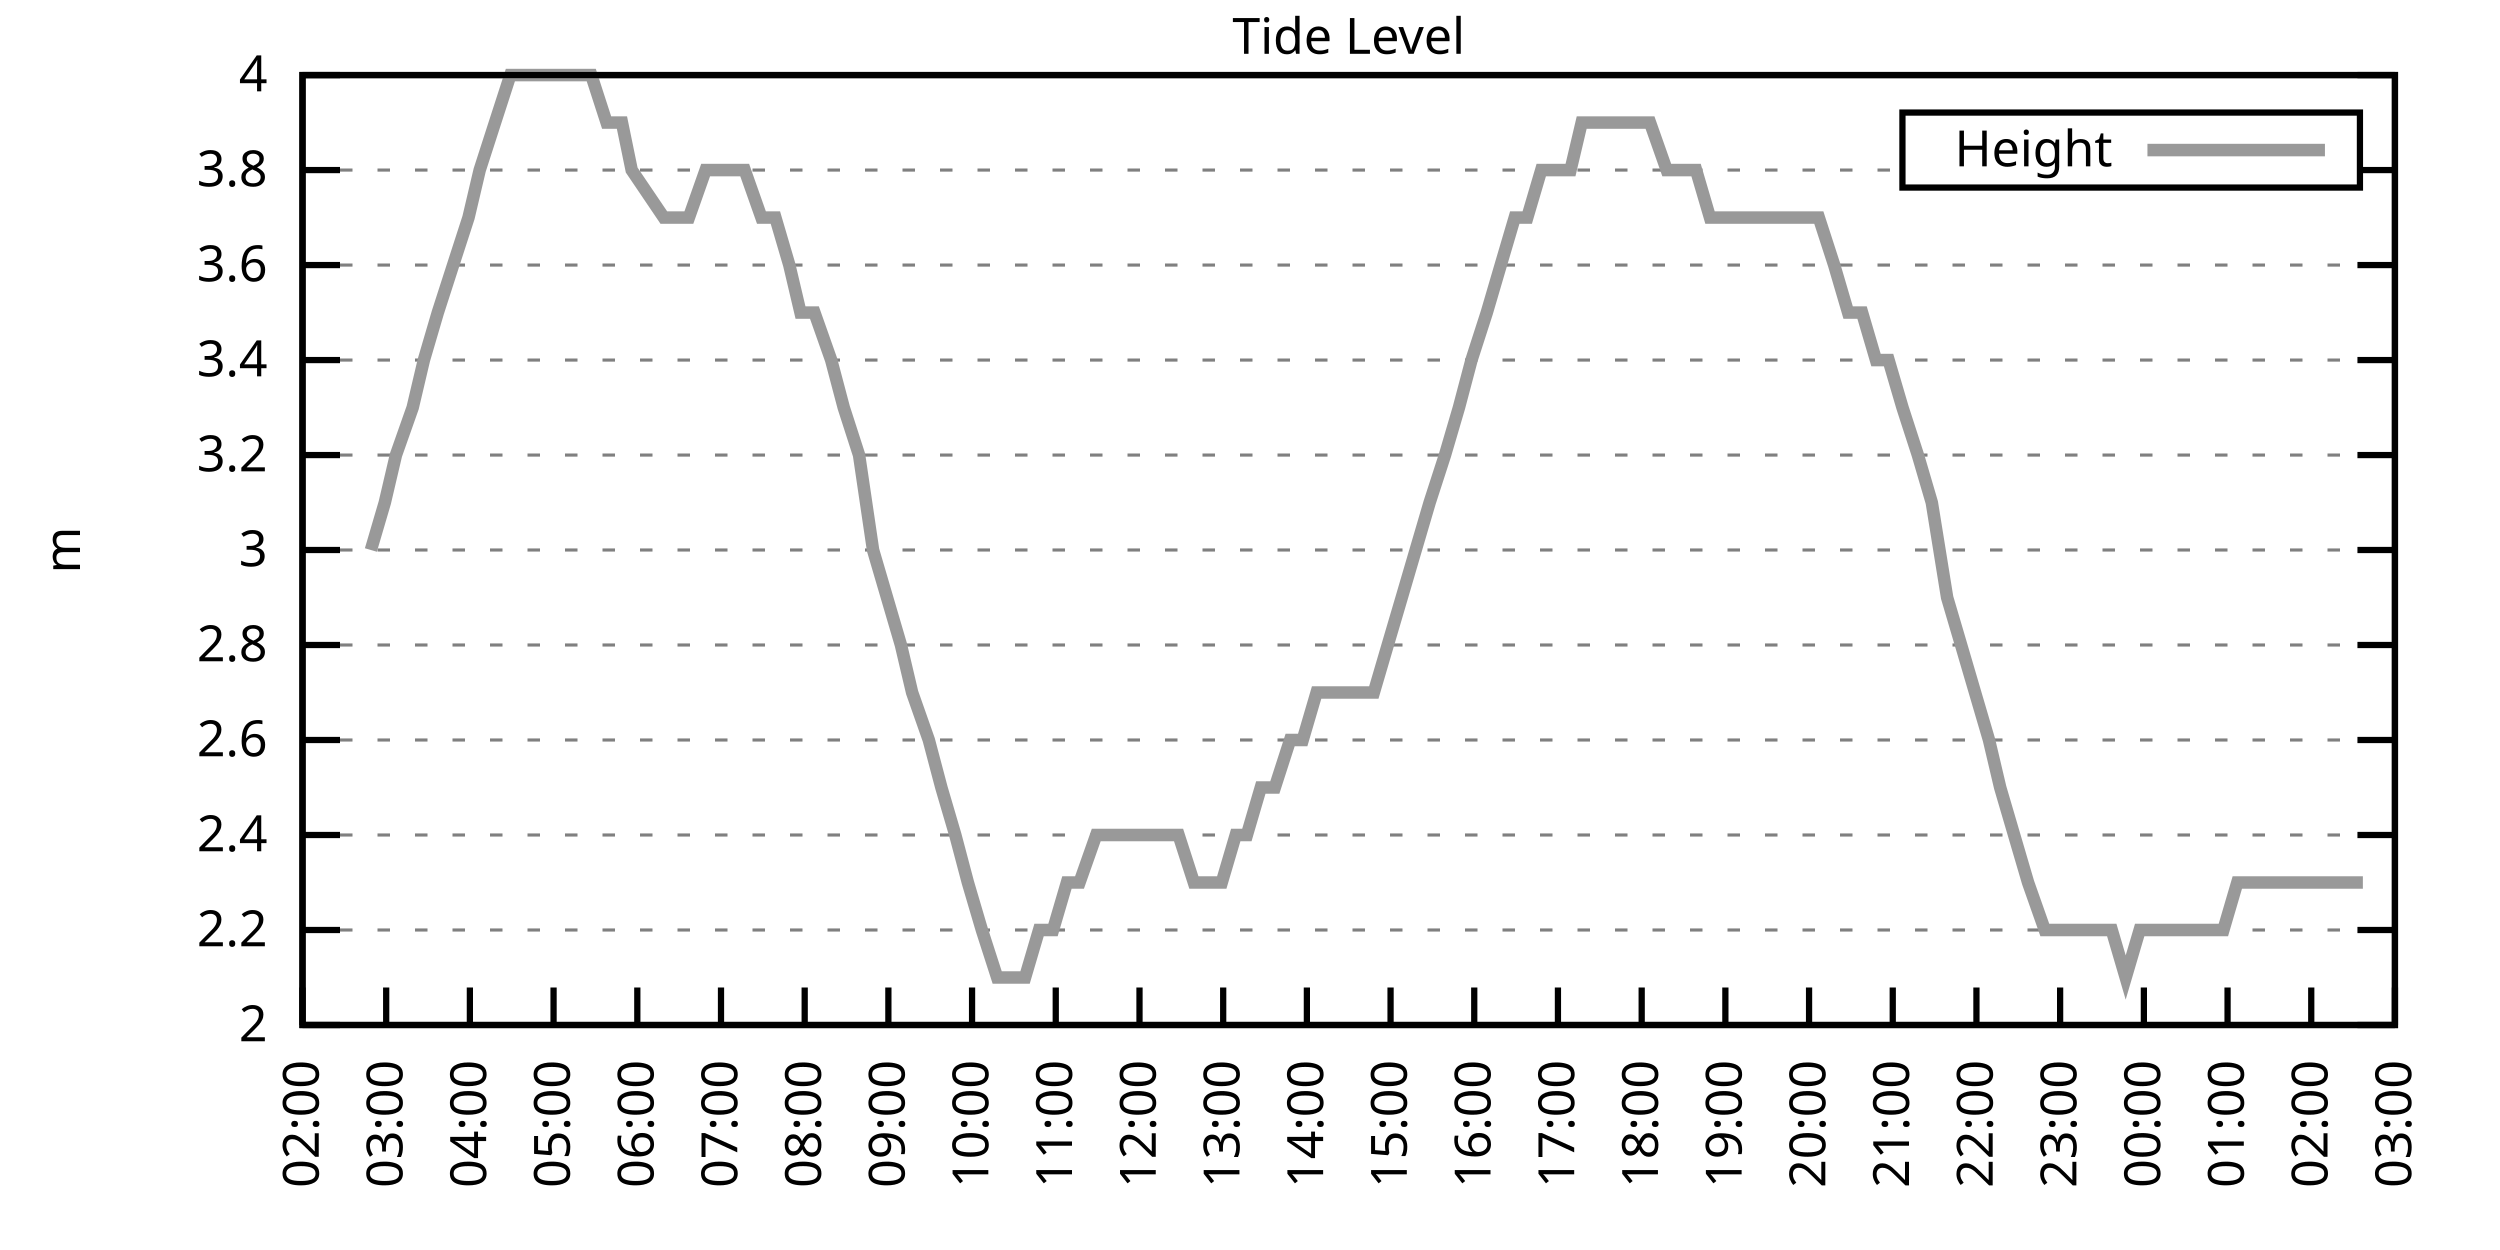
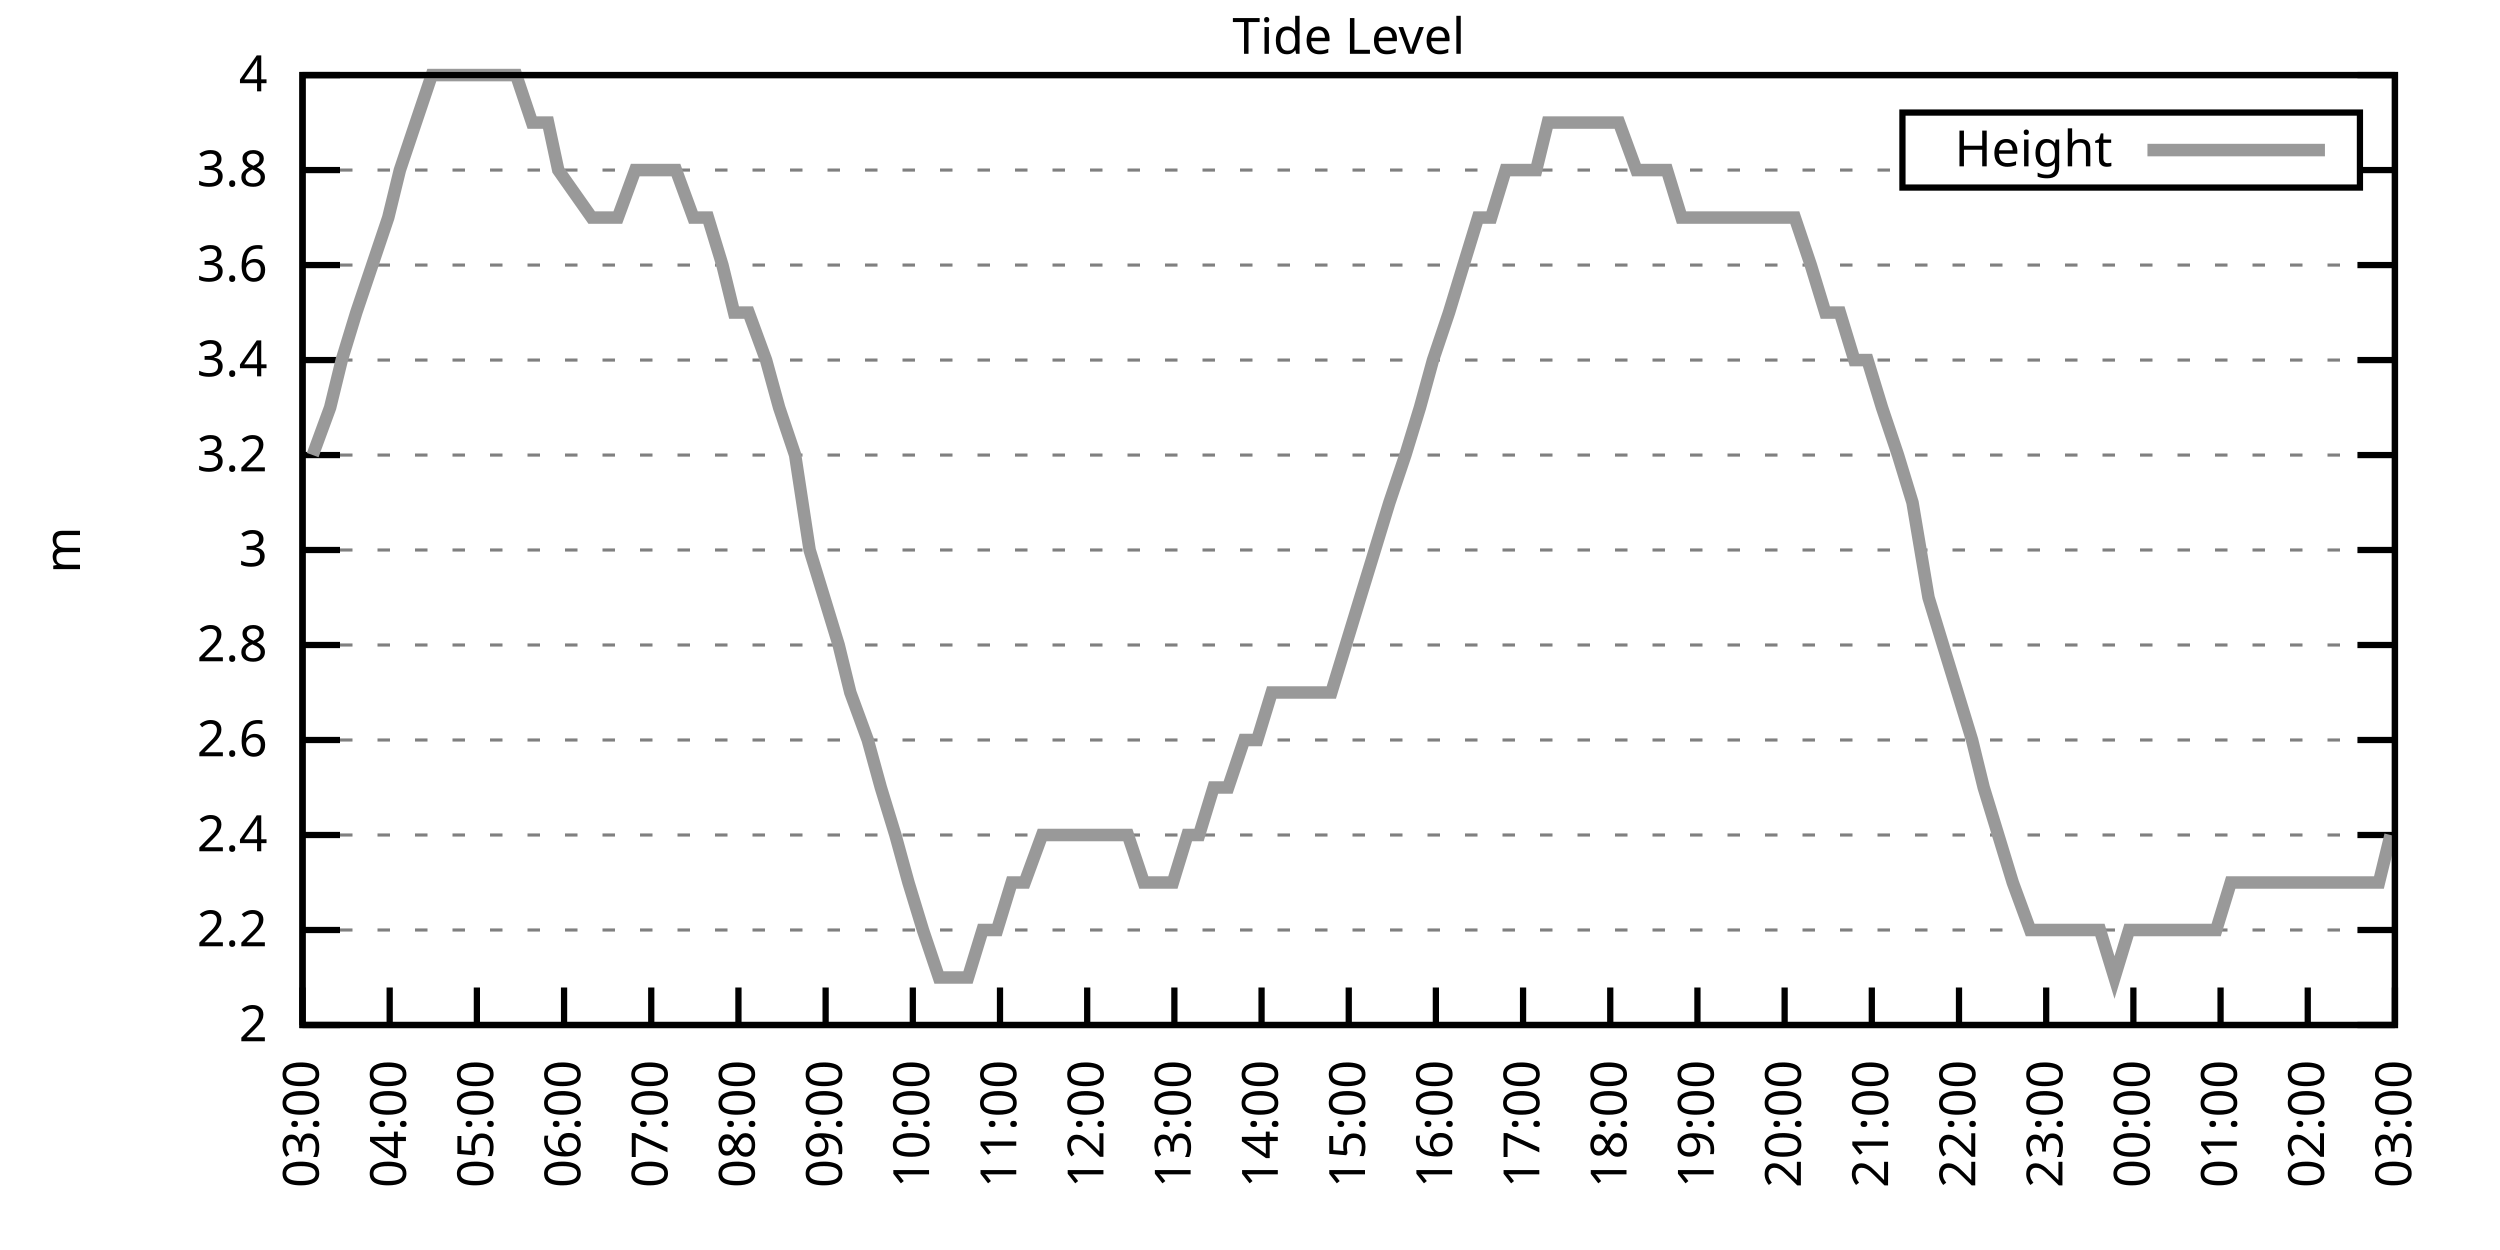
<svg xmlns="http://www.w3.org/2000/svg" xmlns:xlink="http://www.w3.org/1999/xlink" width="400" height="200" viewBox="0 0 400 200">
  <g id="gnuplot_canvas">
    <rect x="0" y="0" width="400" height="200" fill="none" />
    <defs>
      <circle id="gpDot" r="0.5" stroke-width="0.5" stroke="currentColor" />
      <path id="gpPt0" stroke-width="0.333" stroke="currentColor" d="M-1,0 h2 M0,-1 v2" />
      <path id="gpPt1" stroke-width="0.333" stroke="currentColor" d="M-1,-1 L1,1 M1,-1 L-1,1" />
      <path id="gpPt2" stroke-width="0.333" stroke="currentColor" d="M-1,0 L1,0 M0,-1 L0,1 M-1,-1 L1,1 M-1,1 L1,-1" />
      <rect id="gpPt3" stroke-width="0.333" stroke="currentColor" x="-1" y="-1" width="2" height="2" />
      <rect id="gpPt4" stroke-width="0.333" stroke="currentColor" fill="currentColor" x="-1" y="-1" width="2" height="2" />
      <circle id="gpPt5" stroke-width="0.333" stroke="currentColor" cx="0" cy="0" r="1" />
      <use xlink:href="#gpPt5" id="gpPt6" fill="currentColor" stroke="none" />
      <path id="gpPt7" stroke-width="0.333" stroke="currentColor" d="M0,-1.33 L-1.33,0.67 L1.33,0.67 z" />
      <use xlink:href="#gpPt7" id="gpPt8" fill="currentColor" stroke="none" />
      <use xlink:href="#gpPt7" id="gpPt9" stroke="currentColor" transform="rotate(180)" />
      <use xlink:href="#gpPt9" id="gpPt10" fill="currentColor" stroke="none" />
      <use xlink:href="#gpPt3" id="gpPt11" stroke="currentColor" transform="rotate(45)" />
      <use xlink:href="#gpPt11" id="gpPt12" fill="currentColor" stroke="none" />
      <path id="gpPt13" stroke-width="0.333" stroke="currentColor" d="M0,1.330 L1.265,0.411 L0.782,-1.067 L-0.782,-1.076 L-1.265,0.411 z" />
      <use xlink:href="#gpPt13" id="gpPt14" fill="currentColor" stroke="none" />
      <filter id="textbox" filterUnits="objectBoundingBox" x="0" y="0" height="1" width="1">
        <feFlood flood-color="white" flood-opacity="1" result="bgnd" />
        <feComposite in="SourceGraphic" in2="bgnd" operator="atop" />
      </filter>
      <filter id="greybox" filterUnits="objectBoundingBox" x="0" y="0" height="1" width="1">
        <feFlood flood-color="lightgrey" flood-opacity="1" result="grey" />
        <feComposite in="SourceGraphic" in2="grey" operator="atop" />
      </filter>
    </defs>
    <g fill="none" color="white" stroke="currentColor" stroke-width="1.00" stroke-linecap="butt" stroke-linejoin="miter">
</g>
    <g fill="none" color="black" stroke="currentColor" stroke-width="1.00" stroke-linecap="butt" stroke-linejoin="miter">
      <g stroke="none" shape-rendering="crispEdges">
        <polygon fill="rgb(255, 255, 255)" points="48.40,164.00 383.18,164.00 383.18,12.02 48.40,12.02 " />
      </g>
    </g>
    <g fill="none" color="black" stroke="currentColor" stroke-width="1.00" stroke-linecap="butt" stroke-linejoin="miter">
</g>
    <g fill="none" color="black" stroke="black" stroke-width="0.50" stroke-linecap="butt" stroke-linejoin="miter">
</g>
    <g fill="none" color="gray" stroke="currentColor" stroke-width="0.50" stroke-linecap="butt" stroke-linejoin="miter">
      <path stroke="gray" stroke-dasharray="2,4" class="gridline" d="M48.40,164.00 L383.19,164.00  " />
    </g>
    <g fill="none" color="gray" stroke="gray" stroke-width="1.00" stroke-linecap="butt" stroke-linejoin="miter">
</g>
    <g fill="none" color="black" stroke="currentColor" stroke-width="1.00" stroke-linecap="butt" stroke-linejoin="miter">
      <path stroke="black" d="M48.40,164.00 L54.40,164.00 M383.19,164.00 L377.19,164.00  " />
      <g transform="translate(42.80,166.60)" stroke="none" fill="black" font-family="Sans" font-size="8.00" text-anchor="end">
        <text>
          <tspan font-family="Sans"> 2</tspan>
        </text>
      </g>
    </g>
    <g fill="none" color="black" stroke="currentColor" stroke-width="1.00" stroke-linecap="butt" stroke-linejoin="miter">
</g>
    <g fill="none" color="black" stroke="black" stroke-width="0.50" stroke-linecap="butt" stroke-linejoin="miter">
</g>
    <g fill="none" color="gray" stroke="currentColor" stroke-width="0.50" stroke-linecap="butt" stroke-linejoin="miter">
      <path stroke="gray" stroke-dasharray="2,4" class="gridline" d="M48.40,148.80 L383.19,148.80  " />
    </g>
    <g fill="none" color="gray" stroke="gray" stroke-width="1.00" stroke-linecap="butt" stroke-linejoin="miter">
</g>
    <g fill="none" color="black" stroke="currentColor" stroke-width="1.00" stroke-linecap="butt" stroke-linejoin="miter">
      <path stroke="black" d="M48.40,148.80 L54.40,148.80 M383.19,148.80 L377.19,148.80  " />
      <g transform="translate(42.80,151.40)" stroke="none" fill="black" font-family="Sans" font-size="8.00" text-anchor="end">
        <text>
          <tspan font-family="Sans"> 2.2</tspan>
        </text>
      </g>
    </g>
    <g fill="none" color="black" stroke="currentColor" stroke-width="1.00" stroke-linecap="butt" stroke-linejoin="miter">
</g>
    <g fill="none" color="black" stroke="black" stroke-width="0.50" stroke-linecap="butt" stroke-linejoin="miter">
</g>
    <g fill="none" color="gray" stroke="currentColor" stroke-width="0.50" stroke-linecap="butt" stroke-linejoin="miter">
      <path stroke="gray" stroke-dasharray="2,4" class="gridline" d="M48.40,133.60 L383.19,133.60  " />
    </g>
    <g fill="none" color="gray" stroke="gray" stroke-width="1.00" stroke-linecap="butt" stroke-linejoin="miter">
</g>
    <g fill="none" color="black" stroke="currentColor" stroke-width="1.00" stroke-linecap="butt" stroke-linejoin="miter">
      <path stroke="black" d="M48.40,133.60 L54.40,133.60 M383.19,133.60 L377.19,133.60  " />
      <g transform="translate(42.80,136.20)" stroke="none" fill="black" font-family="Sans" font-size="8.00" text-anchor="end">
        <text>
          <tspan font-family="Sans"> 2.4</tspan>
        </text>
      </g>
    </g>
    <g fill="none" color="black" stroke="currentColor" stroke-width="1.00" stroke-linecap="butt" stroke-linejoin="miter">
</g>
    <g fill="none" color="black" stroke="black" stroke-width="0.50" stroke-linecap="butt" stroke-linejoin="miter">
</g>
    <g fill="none" color="gray" stroke="currentColor" stroke-width="0.50" stroke-linecap="butt" stroke-linejoin="miter">
      <path stroke="gray" stroke-dasharray="2,4" class="gridline" d="M48.40,118.40 L383.19,118.40  " />
    </g>
    <g fill="none" color="gray" stroke="gray" stroke-width="1.00" stroke-linecap="butt" stroke-linejoin="miter">
</g>
    <g fill="none" color="black" stroke="currentColor" stroke-width="1.00" stroke-linecap="butt" stroke-linejoin="miter">
      <path stroke="black" d="M48.40,118.40 L54.40,118.40 M383.19,118.40 L377.19,118.40  " />
      <g transform="translate(42.80,121.00)" stroke="none" fill="black" font-family="Sans" font-size="8.00" text-anchor="end">
        <text>
          <tspan font-family="Sans"> 2.6</tspan>
        </text>
      </g>
    </g>
    <g fill="none" color="black" stroke="currentColor" stroke-width="1.00" stroke-linecap="butt" stroke-linejoin="miter">
</g>
    <g fill="none" color="black" stroke="black" stroke-width="0.50" stroke-linecap="butt" stroke-linejoin="miter">
</g>
    <g fill="none" color="gray" stroke="currentColor" stroke-width="0.50" stroke-linecap="butt" stroke-linejoin="miter">
      <path stroke="gray" stroke-dasharray="2,4" class="gridline" d="M48.40,103.20 L383.19,103.20  " />
    </g>
    <g fill="none" color="gray" stroke="gray" stroke-width="1.00" stroke-linecap="butt" stroke-linejoin="miter">
</g>
    <g fill="none" color="black" stroke="currentColor" stroke-width="1.00" stroke-linecap="butt" stroke-linejoin="miter">
      <path stroke="black" d="M48.40,103.20 L54.40,103.20 M383.19,103.20 L377.19,103.20  " />
      <g transform="translate(42.80,105.80)" stroke="none" fill="black" font-family="Sans" font-size="8.00" text-anchor="end">
        <text>
          <tspan font-family="Sans"> 2.8</tspan>
        </text>
      </g>
    </g>
    <g fill="none" color="black" stroke="currentColor" stroke-width="1.00" stroke-linecap="butt" stroke-linejoin="miter">
</g>
    <g fill="none" color="black" stroke="black" stroke-width="0.50" stroke-linecap="butt" stroke-linejoin="miter">
</g>
    <g fill="none" color="gray" stroke="currentColor" stroke-width="0.50" stroke-linecap="butt" stroke-linejoin="miter">
      <path stroke="gray" stroke-dasharray="2,4" class="gridline" d="M48.40,88.00 L383.19,88.00  " />
    </g>
    <g fill="none" color="gray" stroke="gray" stroke-width="1.00" stroke-linecap="butt" stroke-linejoin="miter">
</g>
    <g fill="none" color="black" stroke="currentColor" stroke-width="1.00" stroke-linecap="butt" stroke-linejoin="miter">
      <path stroke="black" d="M48.40,88.00 L54.40,88.00 M383.19,88.00 L377.19,88.00  " />
      <g transform="translate(42.80,90.60)" stroke="none" fill="black" font-family="Sans" font-size="8.00" text-anchor="end">
        <text>
          <tspan font-family="Sans"> 3</tspan>
        </text>
      </g>
    </g>
    <g fill="none" color="black" stroke="currentColor" stroke-width="1.00" stroke-linecap="butt" stroke-linejoin="miter">
</g>
    <g fill="none" color="black" stroke="black" stroke-width="0.50" stroke-linecap="butt" stroke-linejoin="miter">
</g>
    <g fill="none" color="gray" stroke="currentColor" stroke-width="0.50" stroke-linecap="butt" stroke-linejoin="miter">
      <path stroke="gray" stroke-dasharray="2,4" class="gridline" d="M48.40,72.81 L383.19,72.81  " />
    </g>
    <g fill="none" color="gray" stroke="gray" stroke-width="1.00" stroke-linecap="butt" stroke-linejoin="miter">
</g>
    <g fill="none" color="black" stroke="currentColor" stroke-width="1.00" stroke-linecap="butt" stroke-linejoin="miter">
      <path stroke="black" d="M48.40,72.81 L54.40,72.81 M383.19,72.81 L377.19,72.81  " />
      <g transform="translate(42.80,75.41)" stroke="none" fill="black" font-family="Sans" font-size="8.00" text-anchor="end">
        <text>
          <tspan font-family="Sans"> 3.2</tspan>
        </text>
      </g>
    </g>
    <g fill="none" color="black" stroke="currentColor" stroke-width="1.00" stroke-linecap="butt" stroke-linejoin="miter">
</g>
    <g fill="none" color="black" stroke="black" stroke-width="0.50" stroke-linecap="butt" stroke-linejoin="miter">
</g>
    <g fill="none" color="gray" stroke="currentColor" stroke-width="0.50" stroke-linecap="butt" stroke-linejoin="miter">
      <path stroke="gray" stroke-dasharray="2,4" class="gridline" d="M48.40,57.61 L383.19,57.61  " />
    </g>
    <g fill="none" color="gray" stroke="gray" stroke-width="1.00" stroke-linecap="butt" stroke-linejoin="miter">
</g>
    <g fill="none" color="black" stroke="currentColor" stroke-width="1.00" stroke-linecap="butt" stroke-linejoin="miter">
      <path stroke="black" d="M48.40,57.61 L54.40,57.61 M383.19,57.61 L377.19,57.61  " />
      <g transform="translate(42.80,60.21)" stroke="none" fill="black" font-family="Sans" font-size="8.00" text-anchor="end">
        <text>
          <tspan font-family="Sans"> 3.4</tspan>
        </text>
      </g>
    </g>
    <g fill="none" color="black" stroke="currentColor" stroke-width="1.00" stroke-linecap="butt" stroke-linejoin="miter">
</g>
    <g fill="none" color="black" stroke="black" stroke-width="0.50" stroke-linecap="butt" stroke-linejoin="miter">
</g>
    <g fill="none" color="gray" stroke="currentColor" stroke-width="0.50" stroke-linecap="butt" stroke-linejoin="miter">
      <path stroke="gray" stroke-dasharray="2,4" class="gridline" d="M48.40,42.41 L383.19,42.41  " />
    </g>
    <g fill="none" color="gray" stroke="gray" stroke-width="1.00" stroke-linecap="butt" stroke-linejoin="miter">
</g>
    <g fill="none" color="black" stroke="currentColor" stroke-width="1.00" stroke-linecap="butt" stroke-linejoin="miter">
      <path stroke="black" d="M48.40,42.41 L54.40,42.41 M383.19,42.41 L377.19,42.41  " />
      <g transform="translate(42.80,45.01)" stroke="none" fill="black" font-family="Sans" font-size="8.00" text-anchor="end">
        <text>
          <tspan font-family="Sans"> 3.6</tspan>
        </text>
      </g>
    </g>
    <g fill="none" color="black" stroke="currentColor" stroke-width="1.00" stroke-linecap="butt" stroke-linejoin="miter">
</g>
    <g fill="none" color="black" stroke="black" stroke-width="0.50" stroke-linecap="butt" stroke-linejoin="miter">
</g>
    <g fill="none" color="gray" stroke="currentColor" stroke-width="0.50" stroke-linecap="butt" stroke-linejoin="miter">
      <path stroke="gray" stroke-dasharray="2,4" class="gridline" d="M48.40,27.21 L304.39,27.21 M377.59,27.21 L383.19,27.21  " />
    </g>
    <g fill="none" color="gray" stroke="gray" stroke-width="1.00" stroke-linecap="butt" stroke-linejoin="miter">
</g>
    <g fill="none" color="black" stroke="currentColor" stroke-width="1.00" stroke-linecap="butt" stroke-linejoin="miter">
      <path stroke="black" d="M48.40,27.21 L54.40,27.21 M383.19,27.21 L377.19,27.21  " />
      <g transform="translate(42.80,29.81)" stroke="none" fill="black" font-family="Sans" font-size="8.00" text-anchor="end">
        <text>
          <tspan font-family="Sans"> 3.8</tspan>
        </text>
      </g>
    </g>
    <g fill="none" color="black" stroke="currentColor" stroke-width="1.00" stroke-linecap="butt" stroke-linejoin="miter">
</g>
    <g fill="none" color="black" stroke="black" stroke-width="0.50" stroke-linecap="butt" stroke-linejoin="miter">
</g>
    <g fill="none" color="gray" stroke="currentColor" stroke-width="0.50" stroke-linecap="butt" stroke-linejoin="miter">
      <path stroke="gray" stroke-dasharray="2,4" class="gridline" d="M48.40,12.01 L383.19,12.01  " />
    </g>
    <g fill="none" color="gray" stroke="gray" stroke-width="1.00" stroke-linecap="butt" stroke-linejoin="miter">
</g>
    <g fill="none" color="black" stroke="currentColor" stroke-width="1.00" stroke-linecap="butt" stroke-linejoin="miter">
      <path stroke="black" d="M48.40,12.01 L54.40,12.01 M383.19,12.01 L377.19,12.01  " />
      <g transform="translate(42.80,14.61)" stroke="none" fill="black" font-family="Sans" font-size="8.00" text-anchor="end">
        <text>
          <tspan font-family="Sans"> 4</tspan>
        </text>
      </g>
    </g>
    <g fill="none" color="black" stroke="currentColor" stroke-width="1.00" stroke-linecap="butt" stroke-linejoin="miter">
      <path stroke="black" d="M48.40,164.00 L48.40,158.00  " />
      <g transform="translate(51.00,169.60) rotate(270.00)" stroke="none" fill="black" font-family="Sans" font-size="8.00" text-anchor="end">
        <text>
-           <tspan font-family="Sans">02:00</tspan>
-         </text>
-       </g>
-     </g>
-     <g fill="none" color="black" stroke="currentColor" stroke-width="1.00" stroke-linecap="butt" stroke-linejoin="miter">
-       <path stroke="black" d="M61.79,164.00 L61.79,158.00  " />
-       <g transform="translate(64.39,169.60) rotate(270.00)" stroke="none" fill="black" font-family="Sans" font-size="8.00" text-anchor="end">
-         <text>
          <tspan font-family="Sans">03:00</tspan>
        </text>
      </g>
    </g>
    <g fill="none" color="black" stroke="currentColor" stroke-width="1.00" stroke-linecap="butt" stroke-linejoin="miter">
-       <path stroke="black" d="M75.18,164.00 L75.18,158.00  " />
-       <g transform="translate(77.78,169.60) rotate(270.00)" stroke="none" fill="black" font-family="Sans" font-size="8.00" text-anchor="end">
+       <path stroke="black" d="M62.35,164.00 L62.35,158.00  " />
+       <g transform="translate(64.95,169.60) rotate(270.00)" stroke="none" fill="black" font-family="Sans" font-size="8.00" text-anchor="end">
        <text>
          <tspan font-family="Sans">04:00</tspan>
        </text>
      </g>
    </g>
    <g fill="none" color="black" stroke="currentColor" stroke-width="1.00" stroke-linecap="butt" stroke-linejoin="miter">
-       <path stroke="black" d="M88.57,164.00 L88.57,158.00  " />
-       <g transform="translate(91.17,169.60) rotate(270.00)" stroke="none" fill="black" font-family="Sans" font-size="8.00" text-anchor="end">
+       <path stroke="black" d="M76.30,164.00 L76.30,158.00  " />
+       <g transform="translate(78.90,169.60) rotate(270.00)" stroke="none" fill="black" font-family="Sans" font-size="8.00" text-anchor="end">
        <text>
          <tspan font-family="Sans">05:00</tspan>
        </text>
      </g>
    </g>
    <g fill="none" color="black" stroke="currentColor" stroke-width="1.00" stroke-linecap="butt" stroke-linejoin="miter">
-       <path stroke="black" d="M101.97,164.00 L101.97,158.00  " />
-       <g transform="translate(104.57,169.60) rotate(270.00)" stroke="none" fill="black" font-family="Sans" font-size="8.00" text-anchor="end">
+       <path stroke="black" d="M90.25,164.00 L90.25,158.00  " />
+       <g transform="translate(92.85,169.60) rotate(270.00)" stroke="none" fill="black" font-family="Sans" font-size="8.00" text-anchor="end">
        <text>
          <tspan font-family="Sans">06:00</tspan>
        </text>
      </g>
    </g>
    <g fill="none" color="black" stroke="currentColor" stroke-width="1.00" stroke-linecap="butt" stroke-linejoin="miter">
-       <path stroke="black" d="M115.36,164.00 L115.36,158.00  " />
-       <g transform="translate(117.96,169.60) rotate(270.00)" stroke="none" fill="black" font-family="Sans" font-size="8.00" text-anchor="end">
+       <path stroke="black" d="M104.20,164.00 L104.20,158.00  " />
+       <g transform="translate(106.80,169.60) rotate(270.00)" stroke="none" fill="black" font-family="Sans" font-size="8.00" text-anchor="end">
        <text>
          <tspan font-family="Sans">07:00</tspan>
        </text>
      </g>
    </g>
    <g fill="none" color="black" stroke="currentColor" stroke-width="1.00" stroke-linecap="butt" stroke-linejoin="miter">
-       <path stroke="black" d="M128.75,164.00 L128.75,158.00  " />
-       <g transform="translate(131.35,169.60) rotate(270.00)" stroke="none" fill="black" font-family="Sans" font-size="8.00" text-anchor="end">
+       <path stroke="black" d="M118.15,164.00 L118.15,158.00  " />
+       <g transform="translate(120.75,169.60) rotate(270.00)" stroke="none" fill="black" font-family="Sans" font-size="8.00" text-anchor="end">
        <text>
          <tspan font-family="Sans">08:00</tspan>
        </text>
      </g>
    </g>
    <g fill="none" color="black" stroke="currentColor" stroke-width="1.00" stroke-linecap="butt" stroke-linejoin="miter">
-       <path stroke="black" d="M142.14,164.00 L142.14,158.00  " />
-       <g transform="translate(144.74,169.60) rotate(270.00)" stroke="none" fill="black" font-family="Sans" font-size="8.00" text-anchor="end">
+       <path stroke="black" d="M132.10,164.00 L132.10,158.00  " />
+       <g transform="translate(134.70,169.60) rotate(270.00)" stroke="none" fill="black" font-family="Sans" font-size="8.00" text-anchor="end">
        <text>
          <tspan font-family="Sans">09:00</tspan>
        </text>
      </g>
    </g>
    <g fill="none" color="black" stroke="currentColor" stroke-width="1.00" stroke-linecap="butt" stroke-linejoin="miter">
-       <path stroke="black" d="M155.53,164.00 L155.53,158.00  " />
-       <g transform="translate(158.13,169.60) rotate(270.00)" stroke="none" fill="black" font-family="Sans" font-size="8.00" text-anchor="end">
+       <path stroke="black" d="M146.05,164.00 L146.05,158.00  " />
+       <g transform="translate(148.65,169.60) rotate(270.00)" stroke="none" fill="black" font-family="Sans" font-size="8.00" text-anchor="end">
        <text>
          <tspan font-family="Sans">10:00</tspan>
        </text>
      </g>
    </g>
    <g fill="none" color="black" stroke="currentColor" stroke-width="1.00" stroke-linecap="butt" stroke-linejoin="miter">
-       <path stroke="black" d="M168.92,164.00 L168.92,158.00  " />
-       <g transform="translate(171.52,169.60) rotate(270.00)" stroke="none" fill="black" font-family="Sans" font-size="8.00" text-anchor="end">
+       <path stroke="black" d="M160.00,164.00 L160.00,158.00  " />
+       <g transform="translate(162.60,169.60) rotate(270.00)" stroke="none" fill="black" font-family="Sans" font-size="8.00" text-anchor="end">
        <text>
          <tspan font-family="Sans">11:00</tspan>
        </text>
      </g>
    </g>
    <g fill="none" color="black" stroke="currentColor" stroke-width="1.00" stroke-linecap="butt" stroke-linejoin="miter">
-       <path stroke="black" d="M182.32,164.00 L182.32,158.00  " />
-       <g transform="translate(184.92,169.60) rotate(270.00)" stroke="none" fill="black" font-family="Sans" font-size="8.00" text-anchor="end">
+       <path stroke="black" d="M173.95,164.00 L173.95,158.00  " />
+       <g transform="translate(176.55,169.60) rotate(270.00)" stroke="none" fill="black" font-family="Sans" font-size="8.00" text-anchor="end">
        <text>
          <tspan font-family="Sans">12:00</tspan>
        </text>
      </g>
    </g>
    <g fill="none" color="black" stroke="currentColor" stroke-width="1.00" stroke-linecap="butt" stroke-linejoin="miter">
-       <path stroke="black" d="M195.71,164.00 L195.71,158.00  " />
-       <g transform="translate(198.31,169.60) rotate(270.00)" stroke="none" fill="black" font-family="Sans" font-size="8.00" text-anchor="end">
+       <path stroke="black" d="M187.90,164.00 L187.90,158.00  " />
+       <g transform="translate(190.50,169.60) rotate(270.00)" stroke="none" fill="black" font-family="Sans" font-size="8.00" text-anchor="end">
        <text>
          <tspan font-family="Sans">13:00</tspan>
        </text>
      </g>
    </g>
    <g fill="none" color="black" stroke="currentColor" stroke-width="1.00" stroke-linecap="butt" stroke-linejoin="miter">
-       <path stroke="black" d="M209.10,164.00 L209.10,158.00  " />
-       <g transform="translate(211.70,169.60) rotate(270.00)" stroke="none" fill="black" font-family="Sans" font-size="8.00" text-anchor="end">
+       <path stroke="black" d="M201.85,164.00 L201.85,158.00  " />
+       <g transform="translate(204.45,169.60) rotate(270.00)" stroke="none" fill="black" font-family="Sans" font-size="8.00" text-anchor="end">
        <text>
          <tspan font-family="Sans">14:00</tspan>
        </text>
      </g>
    </g>
    <g fill="none" color="black" stroke="currentColor" stroke-width="1.00" stroke-linecap="butt" stroke-linejoin="miter">
-       <path stroke="black" d="M222.49,164.00 L222.49,158.00  " />
-       <g transform="translate(225.09,169.60) rotate(270.00)" stroke="none" fill="black" font-family="Sans" font-size="8.00" text-anchor="end">
+       <path stroke="black" d="M215.80,164.00 L215.80,158.00  " />
+       <g transform="translate(218.40,169.60) rotate(270.00)" stroke="none" fill="black" font-family="Sans" font-size="8.00" text-anchor="end">
        <text>
          <tspan font-family="Sans">15:00</tspan>
        </text>
      </g>
    </g>
    <g fill="none" color="black" stroke="currentColor" stroke-width="1.00" stroke-linecap="butt" stroke-linejoin="miter">
-       <path stroke="black" d="M235.88,164.00 L235.88,158.00  " />
-       <g transform="translate(238.48,169.60) rotate(270.00)" stroke="none" fill="black" font-family="Sans" font-size="8.00" text-anchor="end">
+       <path stroke="black" d="M229.74,164.00 L229.74,158.00  " />
+       <g transform="translate(232.34,169.60) rotate(270.00)" stroke="none" fill="black" font-family="Sans" font-size="8.00" text-anchor="end">
        <text>
          <tspan font-family="Sans">16:00</tspan>
        </text>
      </g>
    </g>
    <g fill="none" color="black" stroke="currentColor" stroke-width="1.00" stroke-linecap="butt" stroke-linejoin="miter">
-       <path stroke="black" d="M249.27,164.00 L249.27,158.00  " />
-       <g transform="translate(251.87,169.60) rotate(270.00)" stroke="none" fill="black" font-family="Sans" font-size="8.00" text-anchor="end">
+       <path stroke="black" d="M243.69,164.00 L243.69,158.00  " />
+       <g transform="translate(246.29,169.60) rotate(270.00)" stroke="none" fill="black" font-family="Sans" font-size="8.00" text-anchor="end">
        <text>
          <tspan font-family="Sans">17:00</tspan>
        </text>
      </g>
    </g>
    <g fill="none" color="black" stroke="currentColor" stroke-width="1.00" stroke-linecap="butt" stroke-linejoin="miter">
-       <path stroke="black" d="M262.67,164.00 L262.67,158.00  " />
-       <g transform="translate(265.27,169.60) rotate(270.00)" stroke="none" fill="black" font-family="Sans" font-size="8.00" text-anchor="end">
+       <path stroke="black" d="M257.64,164.00 L257.64,158.00  " />
+       <g transform="translate(260.24,169.60) rotate(270.00)" stroke="none" fill="black" font-family="Sans" font-size="8.00" text-anchor="end">
        <text>
          <tspan font-family="Sans">18:00</tspan>
        </text>
      </g>
    </g>
    <g fill="none" color="black" stroke="currentColor" stroke-width="1.00" stroke-linecap="butt" stroke-linejoin="miter">
-       <path stroke="black" d="M276.06,164.00 L276.06,158.00  " />
-       <g transform="translate(278.66,169.60) rotate(270.00)" stroke="none" fill="black" font-family="Sans" font-size="8.00" text-anchor="end">
+       <path stroke="black" d="M271.59,164.00 L271.59,158.00  " />
+       <g transform="translate(274.19,169.60) rotate(270.00)" stroke="none" fill="black" font-family="Sans" font-size="8.00" text-anchor="end">
        <text>
          <tspan font-family="Sans">19:00</tspan>
        </text>
      </g>
    </g>
    <g fill="none" color="black" stroke="currentColor" stroke-width="1.00" stroke-linecap="butt" stroke-linejoin="miter">
-       <path stroke="black" d="M289.45,164.00 L289.45,158.00  " />
-       <g transform="translate(292.05,169.60) rotate(270.00)" stroke="none" fill="black" font-family="Sans" font-size="8.00" text-anchor="end">
+       <path stroke="black" d="M285.54,164.00 L285.54,158.00  " />
+       <g transform="translate(288.14,169.60) rotate(270.00)" stroke="none" fill="black" font-family="Sans" font-size="8.00" text-anchor="end">
        <text>
          <tspan font-family="Sans">20:00</tspan>
        </text>
      </g>
    </g>
    <g fill="none" color="black" stroke="currentColor" stroke-width="1.00" stroke-linecap="butt" stroke-linejoin="miter">
-       <path stroke="black" d="M302.84,164.00 L302.84,158.00  " />
-       <g transform="translate(305.44,169.60) rotate(270.00)" stroke="none" fill="black" font-family="Sans" font-size="8.00" text-anchor="end">
+       <path stroke="black" d="M299.49,164.00 L299.49,158.00  " />
+       <g transform="translate(302.09,169.60) rotate(270.00)" stroke="none" fill="black" font-family="Sans" font-size="8.00" text-anchor="end">
        <text>
          <tspan font-family="Sans">21:00</tspan>
        </text>
      </g>
    </g>
    <g fill="none" color="black" stroke="currentColor" stroke-width="1.00" stroke-linecap="butt" stroke-linejoin="miter">
-       <path stroke="black" d="M316.23,164.00 L316.23,158.00  " />
-       <g transform="translate(318.83,169.60) rotate(270.00)" stroke="none" fill="black" font-family="Sans" font-size="8.00" text-anchor="end">
+       <path stroke="black" d="M313.44,164.00 L313.44,158.00  " />
+       <g transform="translate(316.04,169.60) rotate(270.00)" stroke="none" fill="black" font-family="Sans" font-size="8.00" text-anchor="end">
        <text>
          <tspan font-family="Sans">22:00</tspan>
        </text>
      </g>
    </g>
    <g fill="none" color="black" stroke="currentColor" stroke-width="1.00" stroke-linecap="butt" stroke-linejoin="miter">
-       <path stroke="black" d="M329.62,164.00 L329.62,158.00  " />
-       <g transform="translate(332.22,169.60) rotate(270.00)" stroke="none" fill="black" font-family="Sans" font-size="8.00" text-anchor="end">
+       <path stroke="black" d="M327.39,164.00 L327.39,158.00  " />
+       <g transform="translate(329.99,169.60) rotate(270.00)" stroke="none" fill="black" font-family="Sans" font-size="8.00" text-anchor="end">
        <text>
          <tspan font-family="Sans">23:00</tspan>
        </text>
      </g>
    </g>
    <g fill="none" color="black" stroke="currentColor" stroke-width="1.00" stroke-linecap="butt" stroke-linejoin="miter">
-       <path stroke="black" d="M343.02,164.00 L343.02,158.00  " />
-       <g transform="translate(345.62,169.60) rotate(270.00)" stroke="none" fill="black" font-family="Sans" font-size="8.00" text-anchor="end">
+       <path stroke="black" d="M341.34,164.00 L341.34,158.00  " />
+       <g transform="translate(343.94,169.60) rotate(270.00)" stroke="none" fill="black" font-family="Sans" font-size="8.00" text-anchor="end">
        <text>
          <tspan font-family="Sans">00:00</tspan>
        </text>
      </g>
    </g>
    <g fill="none" color="black" stroke="currentColor" stroke-width="1.00" stroke-linecap="butt" stroke-linejoin="miter">
-       <path stroke="black" d="M356.41,164.00 L356.41,158.00  " />
-       <g transform="translate(359.01,169.60) rotate(270.00)" stroke="none" fill="black" font-family="Sans" font-size="8.00" text-anchor="end">
+       <path stroke="black" d="M355.29,164.00 L355.29,158.00  " />
+       <g transform="translate(357.89,169.60) rotate(270.00)" stroke="none" fill="black" font-family="Sans" font-size="8.00" text-anchor="end">
        <text>
          <tspan font-family="Sans">01:00</tspan>
        </text>
      </g>
    </g>
    <g fill="none" color="black" stroke="currentColor" stroke-width="1.00" stroke-linecap="butt" stroke-linejoin="miter">
-       <path stroke="black" d="M369.80,164.00 L369.80,158.00  " />
-       <g transform="translate(372.40,169.60) rotate(270.00)" stroke="none" fill="black" font-family="Sans" font-size="8.00" text-anchor="end">
+       <path stroke="black" d="M369.24,164.00 L369.24,158.00  " />
+       <g transform="translate(371.84,169.60) rotate(270.00)" stroke="none" fill="black" font-family="Sans" font-size="8.00" text-anchor="end">
        <text>
          <tspan font-family="Sans">02:00</tspan>
        </text>
      </g>
    </g>
    <g fill="none" color="black" stroke="currentColor" stroke-width="1.00" stroke-linecap="butt" stroke-linejoin="miter">
      <path stroke="black" d="M383.19,164.00 L383.19,158.00  " />
      <g transform="translate(385.79,169.60) rotate(270.00)" stroke="none" fill="black" font-family="Sans" font-size="8.00" text-anchor="end">
        <text>
          <tspan font-family="Sans">03:00</tspan>
        </text>
      </g>
    </g>
    <g fill="none" color="black" stroke="currentColor" stroke-width="1.00" stroke-linecap="butt" stroke-linejoin="miter">
</g>
    <g fill="none" color="black" stroke="currentColor" stroke-width="1.00" stroke-linecap="butt" stroke-linejoin="miter">
      <path stroke="black" d="M48.40,12.01 L48.40,164.00 L383.19,164.00 L383.19,12.01 L48.40,12.01 Z  " />
    </g>
    <g fill="none" color="black" stroke="currentColor" stroke-width="1.00" stroke-linecap="butt" stroke-linejoin="miter">
</g>
    <g fill="none" color="black" stroke="currentColor" stroke-width="1.00" stroke-linecap="butt" stroke-linejoin="miter">
      <path stroke="black" d="M304.39,30.01 L304.39,18.01 L377.59,18.01 L377.59,30.01 L304.39,30.01 Z  " />
    </g>
    <g id="Tide_level_plot_1">
      <g fill="none" color="white" stroke="black" stroke-width="2.00" stroke-linecap="butt" stroke-linejoin="miter">
</g>
      <g fill="none" color="black" stroke="currentColor" stroke-width="2.00" stroke-linecap="butt" stroke-linejoin="miter">
        <g transform="translate(337.99,26.61)" stroke="none" fill="black" font-family="Sans" font-size="8.00" text-anchor="end">
          <text>
            <tspan font-family="Sans">Height</tspan>
          </text>
        </g>
      </g>
      <g fill="none" color="black" stroke="currentColor" stroke-width="2.00" stroke-linecap="butt" stroke-linejoin="miter">
-         <path stroke="rgb(153, 153, 153)" d="M343.59,24.01 L371.99,24.01 M59.34,88.00 L61.57,80.41 L63.35,72.81 L66.03,65.21 L67.82,57.61 L70.05,50.01   L72.50,42.41 L74.96,34.81 L76.75,27.21 L79.20,19.61 L81.66,12.01 L83.89,12.01 L85.67,12.01 L88.35,12.01   L89.91,12.01 L92.37,12.01 L94.60,12.01 L97.06,19.61 L99.51,19.61 L101.07,27.21 L106.21,34.81 L107.99,34.81   L110.22,34.81 L112.90,27.21 L114.91,27.21 L117.14,27.21 L119.15,27.21 L121.83,34.81 L124.06,34.81 L126.29,42.41   L128.08,50.01 L130.31,50.01 L132.99,57.61 L135.00,65.21 L137.45,72.81 L139.69,88.00 L141.92,95.60 L144.15,103.20   L145.94,110.80 L148.61,118.40 L150.62,126.00 L152.85,133.60 L154.86,141.20 L157.10,148.80 L159.55,156.40 L161.56,156.40   L164.01,156.40 L166.25,148.80 L168.48,148.80 L170.71,141.20 L172.72,141.20 L175.40,133.60 L177.41,133.60 L179.41,133.60   L181.65,133.60 L184.10,133.60 L186.33,133.60 L188.57,133.60 L191.02,141.20 L193.03,141.20 L195.48,141.20 L197.72,133.60   L199.50,133.60 L201.73,126.00 L203.97,126.00 L206.42,118.40 L208.43,118.40 L210.66,110.80 L213.12,110.80 L215.35,110.80   L217.58,110.80 L219.81,110.80 L222.04,103.20 L224.28,95.60 L226.51,88.00 L228.74,80.41 L231.20,72.81 L233.43,65.21   L235.44,57.61 L237.89,50.01 L240.12,42.41 L242.36,34.81 L244.36,34.81 L246.60,27.21 L248.60,27.21 L251.28,27.21   L253.07,19.61 L255.30,19.61 L257.31,19.61 L259.76,19.61 L262.00,19.61 L264.00,19.61 L266.68,27.21 L268.69,27.21   L271.37,27.21 L273.60,34.81 L275.61,34.81 L278.07,34.81 L280.30,34.81 L282.31,34.81 L284.76,34.81 L286.99,34.81   L288.56,34.81 L291.01,34.81 L293.47,42.41 L295.70,50.01 L297.93,50.01 L300.16,57.61 L302.17,57.61 L304.40,65.21   L306.86,72.81 L309.09,80.41 L311.54,95.60 L313.78,103.20 L316.01,110.80 L318.24,118.40 L320.03,126.00 L322.26,133.60   L324.49,141.20 L327.17,148.80 L329.40,148.80 L331.19,148.80 L333.42,148.80 L336.10,148.80 L337.88,148.80 L340.11,156.40   L342.35,148.80 L344.80,148.80 L347.26,148.80 L349.04,148.80 L351.27,148.80 L353.51,148.80 L355.74,148.80 L357.97,141.20   L360.20,141.20 L362.66,141.20 L365.11,141.20 L367.12,141.20 L369.13,141.20 L371.81,141.20 L373.82,141.20 L376.27,141.20   L378.06,141.20  " />
+         <path stroke="rgb(153, 153, 153)" d="M343.59,24.01 L371.99,24.01 M50.03,72.81 L52.82,65.21 L54.68,57.61 L57.00,50.01 L59.56,42.41 L62.12,34.81   L63.98,27.21 L66.53,19.61 L69.09,12.01 L71.42,12.01 L73.28,12.01 L76.07,12.01 L77.69,12.01 L80.25,12.01   L82.58,12.01 L85.13,19.61 L87.69,19.61 L89.32,27.21 L94.67,34.81 L96.53,34.81 L98.85,34.81 L101.64,27.21   L103.73,27.21 L106.06,27.21 L108.15,27.21 L110.94,34.81 L113.27,34.81 L115.59,42.41 L117.45,50.01 L119.78,50.01   L122.57,57.61 L124.66,65.21 L127.22,72.81 L129.54,88.00 L131.87,95.60 L134.19,103.20 L136.05,110.80 L138.84,118.40   L140.93,126.00 L143.26,133.60 L145.35,141.20 L147.67,148.80 L150.23,156.40 L152.32,156.40 L154.88,156.40 L157.21,148.80   L159.53,148.80 L161.86,141.20 L163.95,141.20 L166.74,133.60 L168.83,133.60 L170.92,133.60 L173.25,133.60 L175.81,133.60   L178.13,133.60 L180.46,133.60 L183.01,141.20 L185.11,141.20 L187.66,141.20 L189.99,133.60 L191.85,133.60 L194.17,126.00   L196.50,126.00 L199.06,118.40 L201.15,118.40 L203.47,110.80 L206.03,110.80 L208.36,110.80 L210.68,110.80 L213.01,110.80   L215.33,103.20 L217.65,95.60 L219.98,88.00 L222.30,80.41 L224.86,72.81 L227.19,65.21 L229.28,57.61 L231.84,50.01   L234.16,42.41 L236.49,34.81 L238.58,34.81 L240.90,27.21 L243.00,27.21 L245.79,27.21 L247.65,19.61 L249.97,19.61   L252.06,19.61 L254.62,19.61 L256.95,19.61 L259.04,19.61 L261.83,27.21 L263.92,27.21 L266.71,27.21 L269.04,34.81   L271.13,34.81 L273.69,34.81 L276.01,34.81 L278.10,34.81 L280.66,34.81 L282.99,34.81 L284.61,34.81 L287.17,34.81   L289.73,42.41 L292.05,50.01 L294.38,50.01 L296.70,57.61 L298.80,57.61 L301.12,65.21 L303.68,72.81 L306.00,80.41   L308.56,95.60 L310.88,103.20 L313.21,110.80 L315.53,118.40 L317.39,126.00 L319.72,133.60 L322.04,141.20 L324.83,148.80   L327.16,148.80 L329.02,148.80 L331.34,148.80 L334.13,148.80 L335.99,148.80 L338.32,156.40 L340.64,148.80 L343.20,148.80   L345.76,148.80 L347.62,148.80 L349.94,148.80 L352.27,148.80 L354.59,148.80 L356.92,141.20 L359.24,141.20 L361.80,141.20   L364.36,141.20 L366.45,141.20 L368.54,141.20 L371.33,141.20 L373.43,141.20 L375.98,141.20 L377.84,141.20 L380.63,141.20   L382.49,133.60  " />
      </g>
    </g>
    <g fill="none" color="black" stroke="currentColor" stroke-width="2.00" stroke-linecap="butt" stroke-linejoin="miter">
</g>
    <g fill="none" color="black" stroke="black" stroke-width="1.00" stroke-linecap="butt" stroke-linejoin="miter">
</g>
    <g fill="none" color="black" stroke="currentColor" stroke-width="1.00" stroke-linecap="butt" stroke-linejoin="miter">
      <path stroke="black" d="M48.40,12.01 L48.40,164.00 L383.19,164.00 L383.19,12.01 L48.40,12.01 Z  " />
      <g transform="translate(12.80,88.01) rotate(270.00)" stroke="none" fill="black" font-family="Sans" font-size="8.00" text-anchor="middle">
        <text>
          <tspan font-family="Sans">m</tspan>
        </text>
      </g>
    </g>
    <g fill="none" color="black" stroke="currentColor" stroke-width="1.00" stroke-linecap="butt" stroke-linejoin="miter">
</g>
    <g fill="none" color="black" stroke="currentColor" stroke-width="1.00" stroke-linecap="butt" stroke-linejoin="miter">
      <g transform="translate(215.79,8.61)" stroke="none" fill="black" font-family="Sans" font-size="8.00" text-anchor="middle">
        <text>
          <tspan font-family="Sans">Tide Level</tspan>
        </text>
      </g>
    </g>
    <g fill="none" color="black" stroke="currentColor" stroke-width="1.00" stroke-linecap="butt" stroke-linejoin="miter">
</g>
  </g>
</svg>
